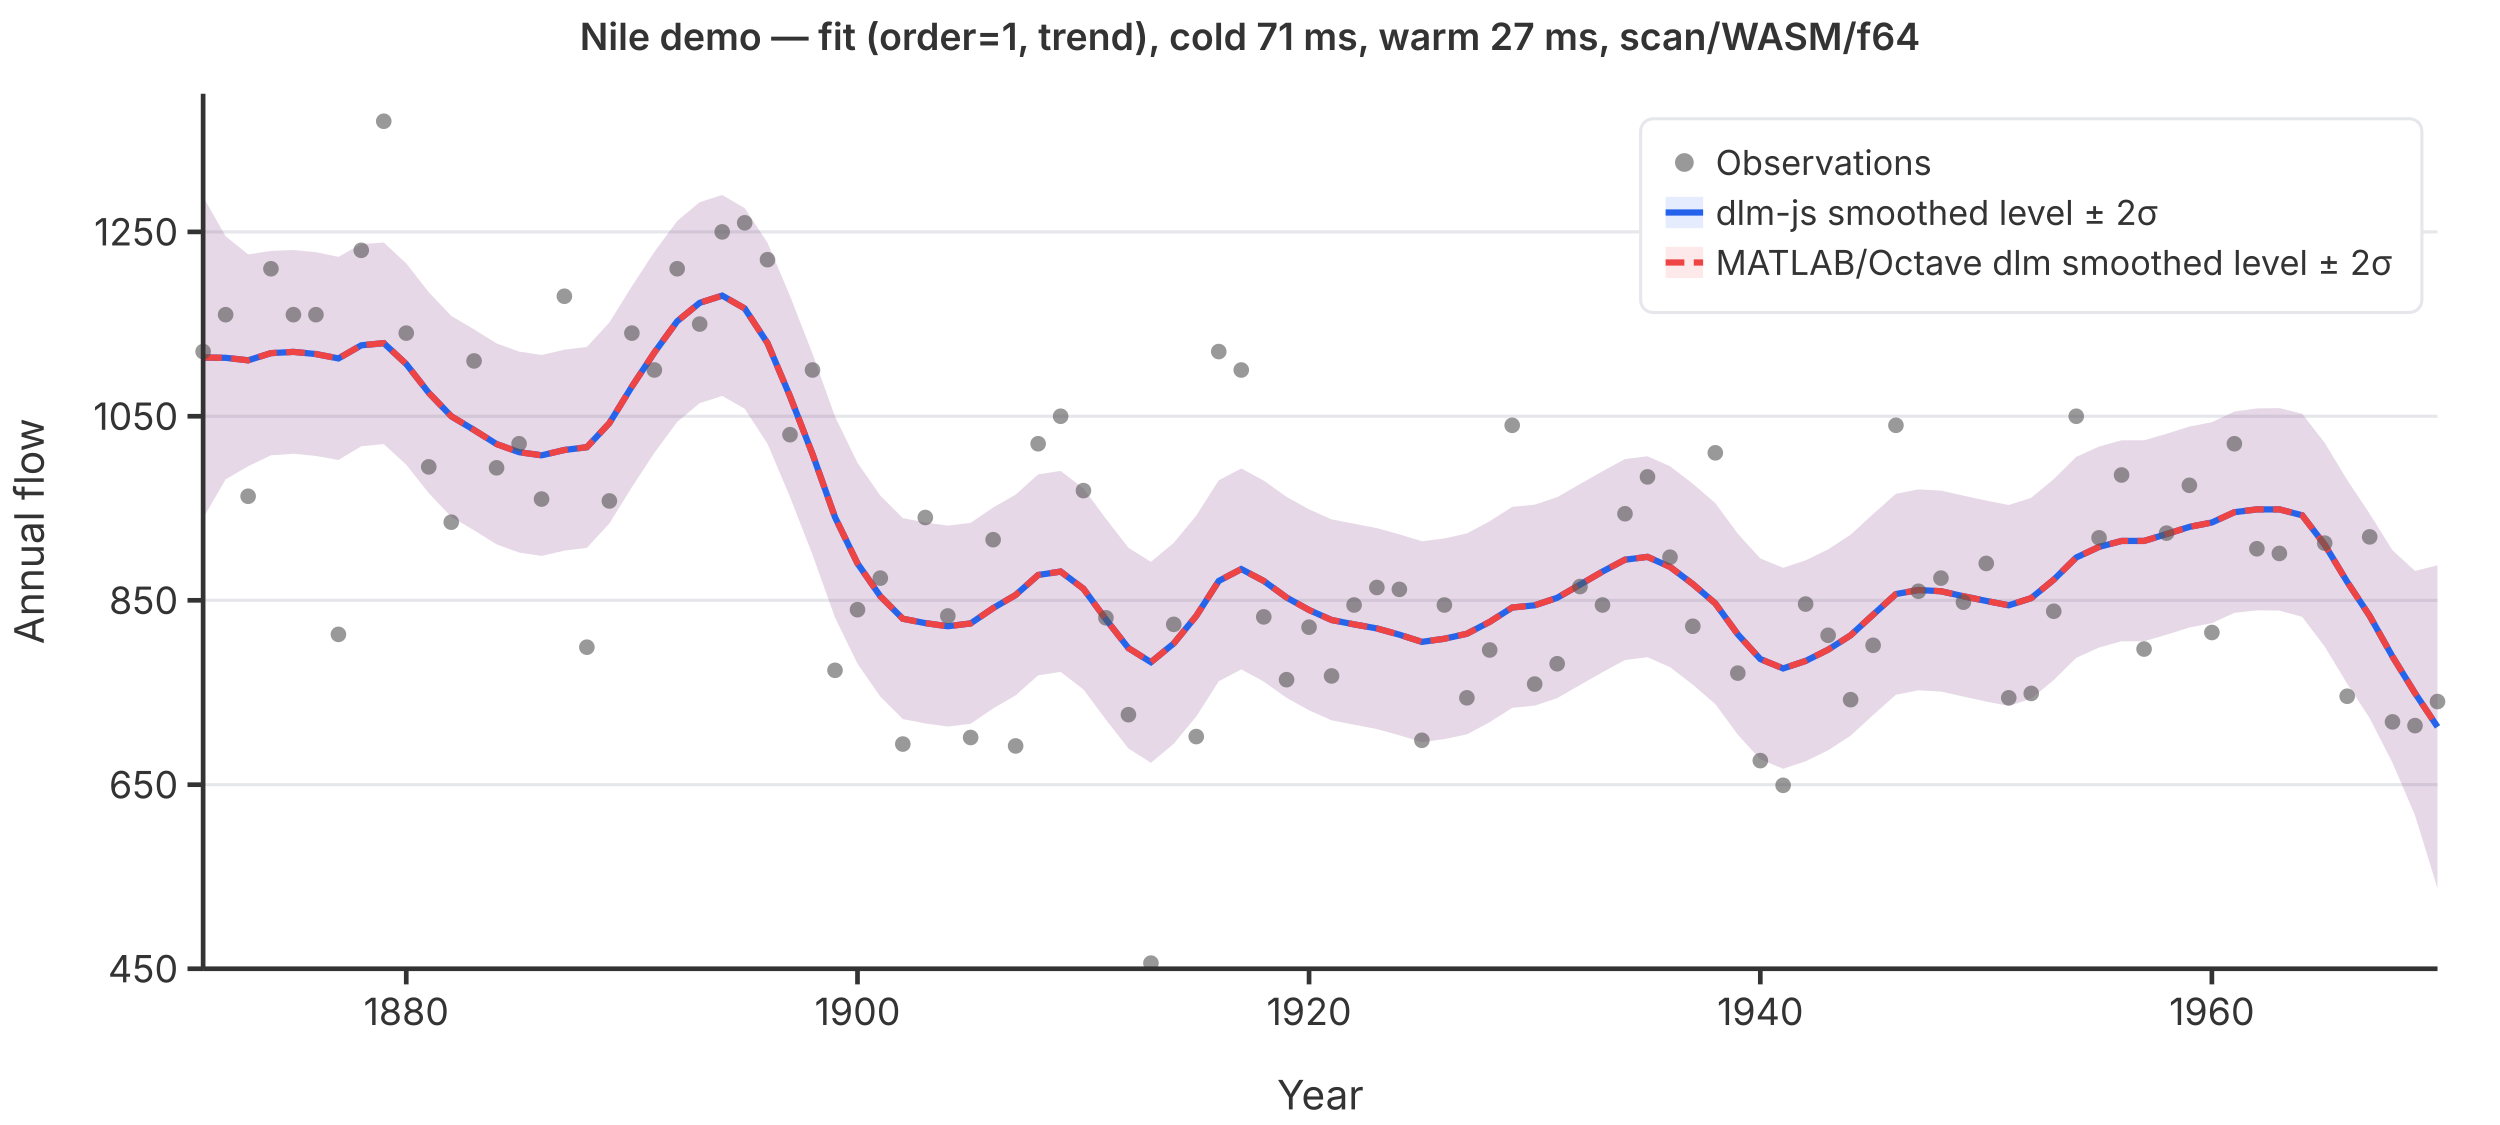
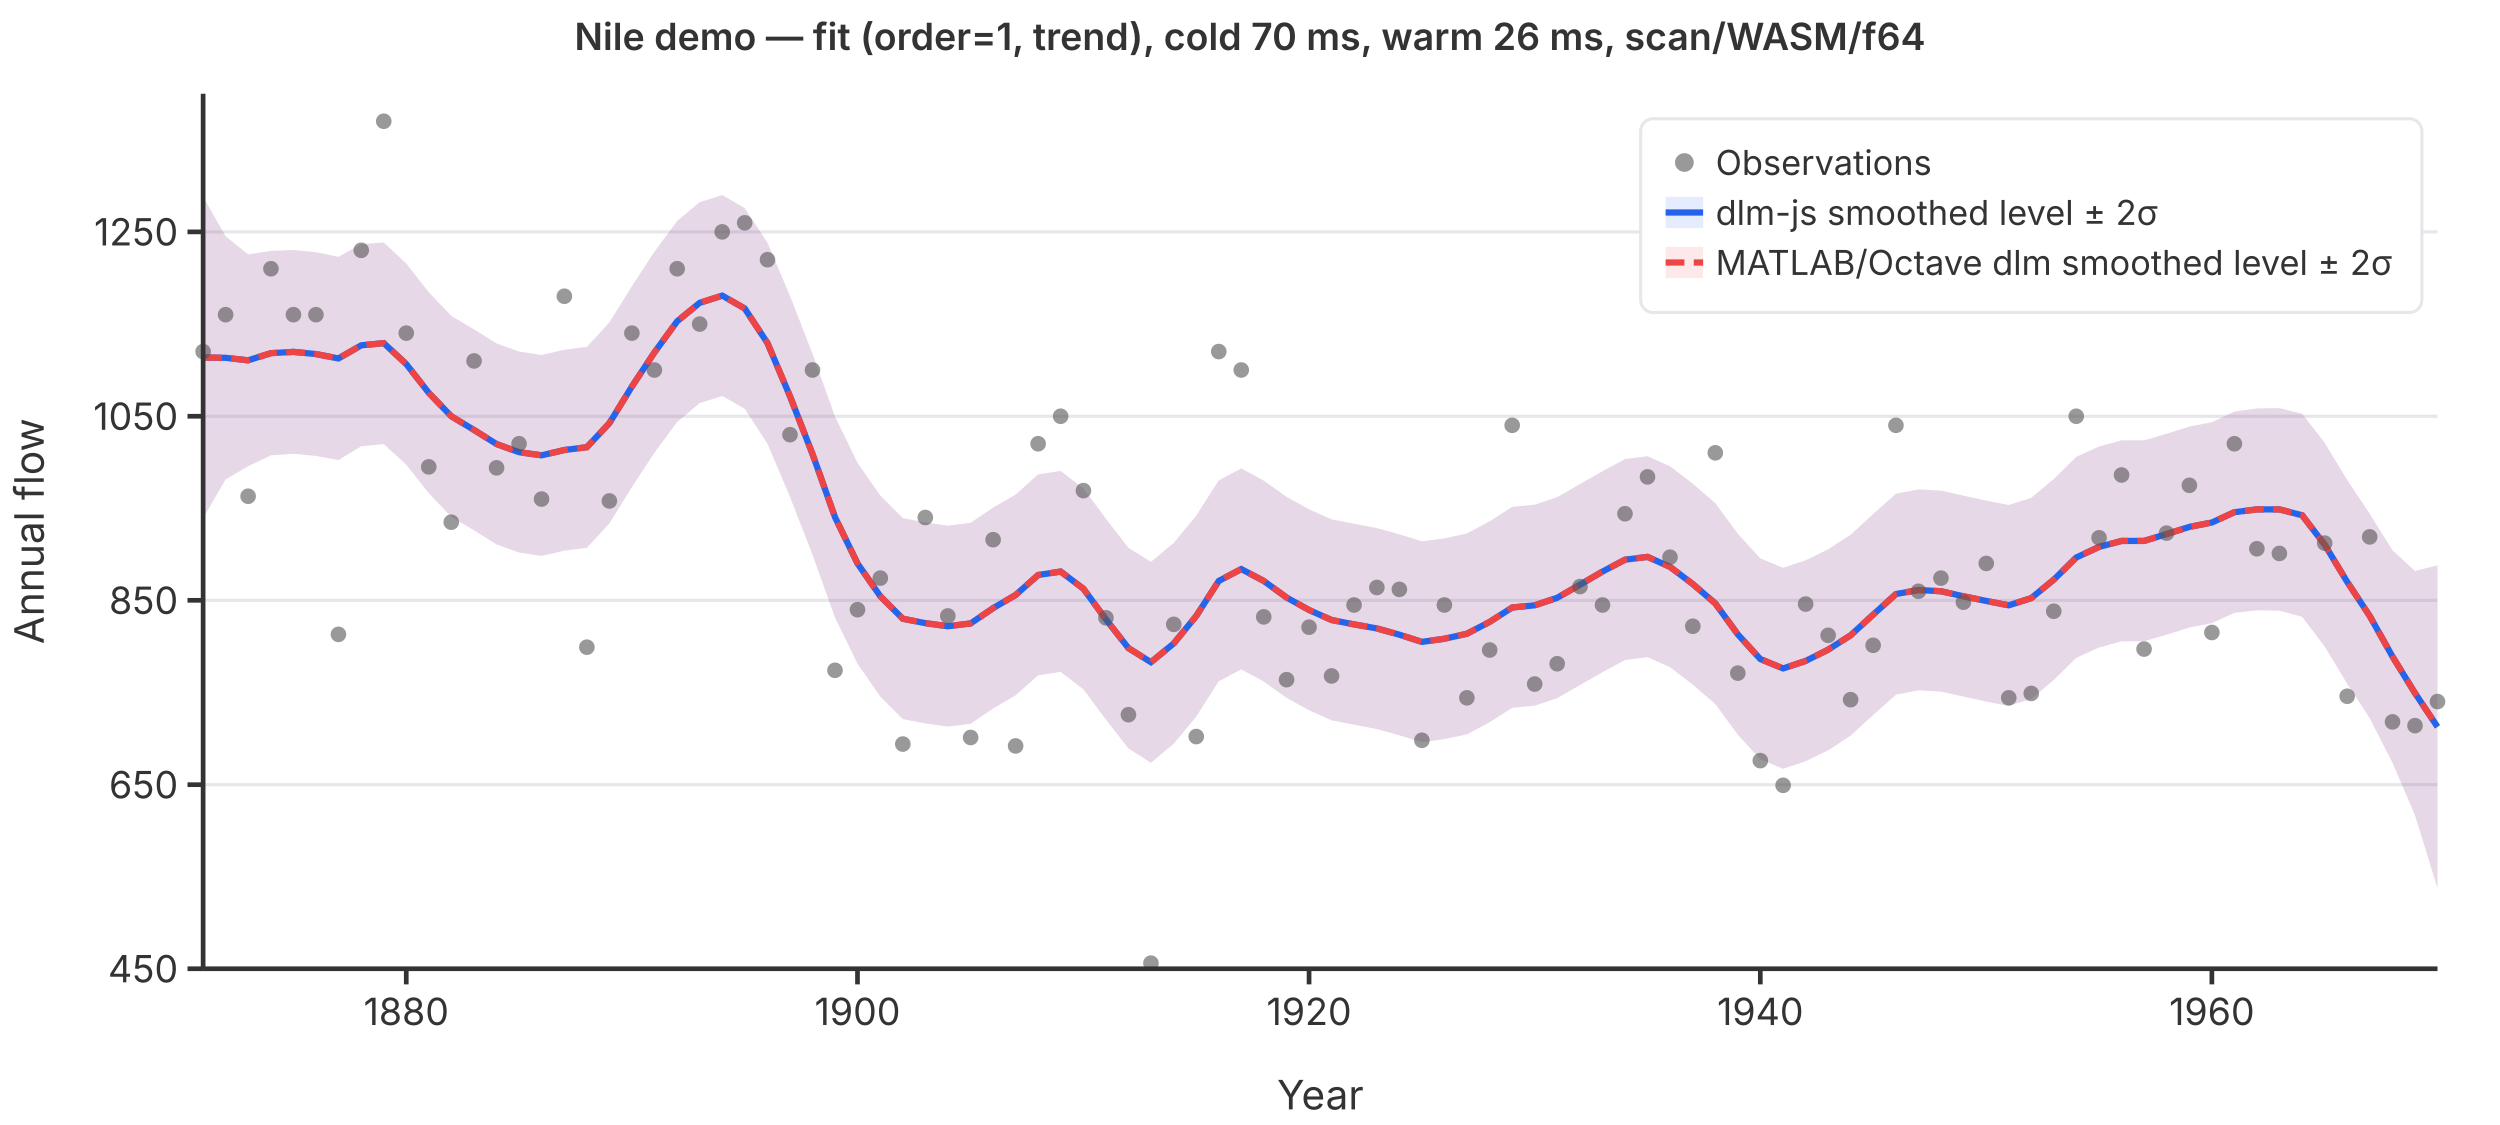
<svg xmlns="http://www.w3.org/2000/svg" viewBox="0 0 800 360" font-family="system-ui,-apple-system,sans-serif" font-size="12">
  <rect width="800" height="360" fill="white" />
  <line x1="65" y1="310.0" x2="780" y2="310.0" stroke="#e5e7eb" stroke-width="1" />
  <line x1="65" y1="251.1" x2="780" y2="251.1" stroke="#e5e7eb" stroke-width="1" />
  <line x1="65" y1="192.1" x2="780" y2="192.1" stroke="#e5e7eb" stroke-width="1" />
  <line x1="65" y1="133.2" x2="780" y2="133.2" stroke="#e5e7eb" stroke-width="1" />
  <line x1="65" y1="74.2" x2="780" y2="74.2" stroke="#e5e7eb" stroke-width="1" />
  <path d="M65.0,63.0L72.2,75.6L79.4,81.4L86.7,80.3L93.9,80.0L101.1,80.7L108.3,82.2L115.6,78.1L122.8,77.6L130.0,84.3L137.2,93.5L144.4,101.1L151.7,105.4L158.9,109.9L166.1,112.5L173.3,113.6L180.6,111.9L187.8,111.0L195.0,103.2L202.2,91.6L209.4,80.6L216.7,70.7L223.9,64.7L231.1,62.4L238.3,66.6L245.6,77.7L252.8,94.7L260.0,113.2L267.2,133.3L274.4,148.1L281.7,158.6L288.9,165.8L296.1,167.2L303.3,168.2L310.6,167.3L317.8,162.4L325.0,158.3L332.2,151.8L339.4,150.7L346.7,156.3L353.9,166.0L361.1,175.3L368.3,179.8L375.6,173.7L382.8,165.0L390.0,153.7L397.2,149.9L404.4,153.8L411.7,159.0L418.9,163.0L426.1,166.2L433.3,167.6L440.6,169.0L447.8,171.0L455.0,173.2L462.2,172.3L469.4,170.7L476.7,166.8L483.9,162.2L491.1,161.5L498.3,159.1L505.6,154.9L512.8,150.8L520.0,146.9L527.2,146.0L534.4,149.2L541.7,154.8L548.9,161.0L556.1,170.8L563.3,178.7L570.6,181.7L577.8,179.3L585.0,175.8L592.2,171.1L599.4,164.5L606.7,158.0L613.9,156.6L621.1,157.0L628.3,158.6L635.6,160.2L642.8,161.6L650.0,159.3L657.2,153.3L664.4,146.2L671.7,142.9L678.9,140.9L686.1,140.9L693.3,138.8L700.6,136.5L707.8,135.1L715.0,131.7L722.2,130.7L729.4,130.6L736.7,132.4L743.9,141.7L751.1,153.6L758.3,164.4L765.6,176.1L772.8,182.7L780.0,180.9L780.0,284.2L772.8,260.9L765.6,244.1L758.3,229.8L751.1,218.8L743.9,206.9L736.7,197.4L729.4,195.4L722.2,195.3L715.0,196.1L707.8,199.4L700.6,200.8L693.3,203.1L686.1,205.2L678.9,205.2L671.7,207.2L664.4,210.5L657.2,217.6L650.0,223.6L642.8,225.9L635.6,224.5L628.3,222.9L621.1,221.3L613.9,220.9L606.7,222.3L599.4,228.8L592.2,235.4L585.0,240.1L577.8,243.6L570.6,246.0L563.3,243.0L556.1,235.1L548.9,225.3L541.7,219.1L534.4,213.5L527.2,210.3L520.0,211.2L512.8,215.1L505.6,219.2L498.3,223.4L491.1,225.8L483.9,226.5L476.7,231.1L469.4,235.0L462.2,236.5L455.0,237.5L447.8,235.3L440.6,233.3L433.3,231.9L426.1,230.5L418.9,227.3L411.7,223.3L404.4,218.1L397.2,214.2L390.0,218.0L382.8,229.3L375.6,238.0L368.3,244.1L361.1,239.5L353.9,230.3L346.7,220.6L339.4,215.0L332.2,216.1L325.0,222.5L317.8,226.7L310.6,231.6L303.3,232.5L296.1,231.5L288.9,230.1L281.7,222.9L274.4,212.4L267.2,197.6L260.0,177.5L252.8,159.0L245.6,142.0L238.3,130.8L231.1,126.7L223.9,129.0L216.7,135.0L209.4,144.9L202.2,155.9L195.0,167.5L187.8,175.3L180.6,176.2L173.3,177.9L166.1,176.8L158.9,174.2L151.7,169.7L144.4,165.4L137.2,157.8L130.0,148.7L122.8,142.1L115.6,142.8L108.3,147.2L101.1,145.9L93.9,145.2L86.7,145.7L79.4,149.2L72.2,153.4L65.0,165.8Z" fill="rgba(37,99,235,0.12)" stroke="none" />
  <path d="M65.0,63.0L72.2,75.6L79.4,81.4L86.7,80.3L93.9,80.0L101.1,80.7L108.3,82.2L115.6,78.1L122.8,77.6L130.0,84.3L137.2,93.5L144.4,101.1L151.7,105.4L158.9,109.9L166.1,112.5L173.3,113.6L180.6,111.9L187.8,111.0L195.0,103.2L202.2,91.6L209.4,80.6L216.7,70.7L223.9,64.7L231.1,62.4L238.3,66.6L245.6,77.7L252.8,94.7L260.0,113.2L267.2,133.3L274.4,148.1L281.7,158.6L288.9,165.8L296.1,167.2L303.3,168.2L310.6,167.3L317.8,162.4L325.0,158.3L332.2,151.8L339.4,150.7L346.7,156.3L353.9,166.0L361.1,175.3L368.3,179.8L375.6,173.7L382.8,165.0L390.0,153.7L397.2,149.9L404.4,153.8L411.7,159.0L418.9,163.0L426.1,166.2L433.3,167.6L440.6,169.0L447.8,171.0L455.0,173.2L462.2,172.3L469.4,170.7L476.7,166.8L483.9,162.2L491.1,161.5L498.3,159.1L505.6,154.9L512.8,150.8L520.0,146.9L527.2,146.0L534.4,149.2L541.7,154.8L548.9,161.0L556.1,170.8L563.3,178.7L570.6,181.7L577.8,179.3L585.0,175.8L592.2,171.1L599.4,164.5L606.7,158.0L613.9,156.6L621.1,157.0L628.3,158.6L635.6,160.2L642.8,161.6L650.0,159.3L657.2,153.3L664.4,146.2L671.7,142.9L678.9,140.9L686.1,140.9L693.3,138.8L700.6,136.5L707.8,135.1L715.0,131.7L722.2,130.7L729.4,130.6L736.7,132.4L743.9,141.7L751.1,153.6L758.3,164.4L765.6,176.1L772.8,182.7L780.0,180.9L780.0,284.2L772.8,260.9L765.6,244.1L758.3,229.8L751.1,218.8L743.9,206.9L736.7,197.4L729.4,195.4L722.2,195.3L715.0,196.1L707.8,199.4L700.6,200.8L693.3,203.1L686.1,205.2L678.9,205.2L671.7,207.2L664.4,210.5L657.2,217.6L650.0,223.6L642.8,225.9L635.6,224.5L628.3,222.9L621.1,221.3L613.9,220.9L606.7,222.3L599.4,228.8L592.2,235.4L585.0,240.1L577.8,243.6L570.6,246.0L563.3,243.0L556.1,235.1L548.9,225.3L541.7,219.1L534.4,213.5L527.2,210.3L520.0,211.2L512.8,215.1L505.6,219.2L498.3,223.4L491.1,225.8L483.9,226.5L476.7,231.1L469.4,235.0L462.2,236.5L455.0,237.5L447.8,235.3L440.6,233.3L433.3,231.9L426.1,230.5L418.9,227.3L411.7,223.3L404.4,218.1L397.2,214.2L390.0,218.0L382.8,229.3L375.6,238.0L368.3,244.1L361.1,239.5L353.9,230.3L346.7,220.6L339.4,215.0L332.2,216.1L325.0,222.5L317.8,226.7L310.6,231.6L303.3,232.5L296.1,231.5L288.9,230.1L281.7,222.9L274.4,212.4L267.2,197.6L260.0,177.5L252.8,159.0L245.6,142.0L238.3,130.8L231.1,126.7L223.9,129.0L216.7,135.0L209.4,144.9L202.2,155.9L195.0,167.5L187.8,175.3L180.6,176.2L173.3,177.9L166.1,176.8L158.9,174.2L151.7,169.7L144.4,165.4L137.2,157.8L130.0,148.7L122.8,142.1L115.6,142.8L108.3,147.2L101.1,145.9L93.9,145.2L86.7,145.7L79.4,149.2L72.2,153.4L65.0,165.8Z" fill="rgba(239,68,68,0.12)" stroke="none" />
  <polyline points="65.0,114.4 72.2,114.5 79.4,115.3 86.7,113.0 93.9,112.6 101.1,113.3 108.3,114.7 115.6,110.5 122.8,109.8 130.0,116.5 137.2,125.7 144.4,133.2 151.7,137.6 158.9,142.1 166.1,144.7 173.3,145.7 180.6,144.0 187.8,143.1 195.0,135.4 202.2,123.7 209.4,112.8 216.7,102.8 223.9,96.9 231.1,94.6 238.3,98.7 245.6,109.8 252.8,126.8 260.0,145.3 267.2,165.5 274.4,180.3 281.7,190.8 288.9,198.0 296.1,199.4 303.3,200.4 310.6,199.5 317.8,194.6 325.0,190.4 332.2,184.0 339.4,182.9 346.7,188.4 353.9,198.2 361.1,207.4 368.3,211.9 375.6,205.9 382.8,197.1 390.0,185.9 397.2,182.1 404.4,185.9 411.7,191.2 418.9,195.2 426.1,198.4 433.3,199.8 440.6,201.1 447.8,203.1 455.0,205.4 462.2,204.4 469.4,202.8 476.7,199.0 483.9,194.4 491.1,193.7 498.3,191.3 505.6,187.1 512.8,182.9 520.0,179.1 527.2,178.2 534.4,181.4 541.7,186.9 548.9,193.1 556.1,203.0 563.3,210.9 570.6,213.9 577.8,211.5 585.0,207.9 592.2,203.3 599.4,196.7 606.7,190.1 613.9,188.8 621.1,189.2 628.3,190.8 635.6,192.3 642.8,193.7 650.0,191.4 657.2,185.5 664.4,178.4 671.7,175.0 678.9,173.1 686.1,173.1 693.3,170.9 700.6,168.6 707.8,167.2 715.0,163.9 722.2,163.0 729.4,163.0 736.7,164.9 743.9,174.3 751.1,186.2 758.3,197.1 765.6,210.1 772.8,221.8 780.0,232.6" fill="none" stroke="#2563eb" stroke-width="2" />
  <polyline points="65.0,114.4 72.2,114.5 79.4,115.3 86.7,113.0 93.9,112.6 101.1,113.3 108.3,114.7 115.6,110.5 122.8,109.8 130.0,116.5 137.2,125.7 144.4,133.2 151.7,137.6 158.9,142.1 166.1,144.7 173.3,145.7 180.6,144.0 187.8,143.1 195.0,135.4 202.2,123.7 209.4,112.8 216.7,102.8 223.9,96.9 231.1,94.6 238.3,98.7 245.6,109.8 252.8,126.8 260.0,145.3 267.2,165.5 274.4,180.3 281.7,190.8 288.9,198.0 296.1,199.4 303.3,200.4 310.6,199.5 317.8,194.6 325.0,190.4 332.2,184.0 339.4,182.9 346.7,188.4 353.9,198.2 361.1,207.4 368.3,211.9 375.6,205.9 382.8,197.1 390.0,185.9 397.2,182.1 404.4,185.9 411.7,191.2 418.9,195.2 426.1,198.4 433.3,199.8 440.6,201.1 447.8,203.1 455.0,205.4 462.2,204.4 469.4,202.8 476.7,199.0 483.9,194.4 491.1,193.7 498.3,191.3 505.6,187.1 512.8,182.9 520.0,179.1 527.2,178.2 534.4,181.4 541.7,186.9 548.9,193.1 556.1,203.0 563.3,210.9 570.6,213.9 577.8,211.5 585.0,207.9 592.2,203.3 599.4,196.7 606.7,190.1 613.9,188.8 621.1,189.2 628.3,190.8 635.6,192.3 642.8,193.7 650.0,191.4 657.2,185.5 664.4,178.4 671.7,175.0 678.9,173.1 686.1,173.1 693.3,170.9 700.6,168.6 707.8,167.2 715.0,163.9 722.2,163.0 729.4,163.0 736.7,164.9 743.9,174.3 751.1,186.2 758.3,197.1 765.6,210.1 772.8,221.8 780.0,232.6" fill="none" stroke="#ef4444" stroke-width="2" stroke-dasharray="6,3" />
  <circle cx="65.0" cy="112.5" r="2.5" fill="#555" opacity="0.6" />
  <circle cx="72.2" cy="100.7" r="2.5" fill="#555" opacity="0.6" />
  <circle cx="79.4" cy="158.8" r="2.5" fill="#555" opacity="0.6" />
  <circle cx="86.7" cy="86.0" r="2.5" fill="#555" opacity="0.6" />
  <circle cx="93.9" cy="100.7" r="2.5" fill="#555" opacity="0.6" />
  <circle cx="101.1" cy="100.7" r="2.5" fill="#555" opacity="0.6" />
  <circle cx="108.3" cy="203.0" r="2.5" fill="#555" opacity="0.6" />
  <circle cx="115.6" cy="80.1" r="2.5" fill="#555" opacity="0.6" />
  <circle cx="122.8" cy="38.8" r="2.5" fill="#555" opacity="0.6" />
  <circle cx="130.0" cy="106.6" r="2.5" fill="#555" opacity="0.6" />
  <circle cx="137.2" cy="149.4" r="2.5" fill="#555" opacity="0.6" />
  <circle cx="144.4" cy="167.1" r="2.5" fill="#555" opacity="0.6" />
  <circle cx="151.7" cy="115.5" r="2.5" fill="#555" opacity="0.6" />
  <circle cx="158.9" cy="149.7" r="2.5" fill="#555" opacity="0.6" />
  <circle cx="166.1" cy="142.0" r="2.5" fill="#555" opacity="0.6" />
  <circle cx="173.3" cy="159.7" r="2.5" fill="#555" opacity="0.6" />
  <circle cx="180.6" cy="94.8" r="2.5" fill="#555" opacity="0.6" />
  <circle cx="187.8" cy="207.1" r="2.5" fill="#555" opacity="0.6" />
  <circle cx="195.0" cy="160.3" r="2.5" fill="#555" opacity="0.6" />
  <circle cx="202.2" cy="106.6" r="2.5" fill="#555" opacity="0.6" />
  <circle cx="209.4" cy="118.4" r="2.5" fill="#555" opacity="0.6" />
  <circle cx="216.7" cy="86.0" r="2.5" fill="#555" opacity="0.6" />
  <circle cx="223.9" cy="103.7" r="2.5" fill="#555" opacity="0.6" />
  <circle cx="231.1" cy="74.2" r="2.5" fill="#555" opacity="0.6" />
  <circle cx="238.3" cy="71.3" r="2.5" fill="#555" opacity="0.6" />
  <circle cx="245.6" cy="83.1" r="2.5" fill="#555" opacity="0.6" />
  <circle cx="252.8" cy="139.1" r="2.5" fill="#555" opacity="0.6" />
  <circle cx="260.0" cy="118.4" r="2.5" fill="#555" opacity="0.6" />
  <circle cx="267.2" cy="214.5" r="2.5" fill="#555" opacity="0.6" />
  <circle cx="274.4" cy="195.1" r="2.5" fill="#555" opacity="0.6" />
  <circle cx="281.7" cy="185.0" r="2.5" fill="#555" opacity="0.6" />
  <circle cx="288.9" cy="238.1" r="2.5" fill="#555" opacity="0.6" />
  <circle cx="296.1" cy="165.6" r="2.5" fill="#555" opacity="0.6" />
  <circle cx="303.3" cy="197.1" r="2.5" fill="#555" opacity="0.6" />
  <circle cx="310.6" cy="236.0" r="2.5" fill="#555" opacity="0.6" />
  <circle cx="317.8" cy="172.7" r="2.5" fill="#555" opacity="0.6" />
  <circle cx="325.0" cy="238.7" r="2.5" fill="#555" opacity="0.6" />
  <circle cx="332.2" cy="142.0" r="2.5" fill="#555" opacity="0.6" />
  <circle cx="339.4" cy="133.2" r="2.5" fill="#555" opacity="0.6" />
  <circle cx="346.7" cy="157.0" r="2.5" fill="#555" opacity="0.6" />
  <circle cx="353.9" cy="197.7" r="2.5" fill="#555" opacity="0.6" />
  <circle cx="361.1" cy="228.7" r="2.5" fill="#555" opacity="0.6" />
  <circle cx="368.3" cy="308.2" r="2.5" fill="#555" opacity="0.6" />
  <circle cx="375.6" cy="199.8" r="2.5" fill="#555" opacity="0.6" />
  <circle cx="382.8" cy="235.7" r="2.5" fill="#555" opacity="0.6" />
  <circle cx="390.0" cy="112.5" r="2.5" fill="#555" opacity="0.6" />
  <circle cx="397.2" cy="118.4" r="2.5" fill="#555" opacity="0.6" />
  <circle cx="404.4" cy="197.4" r="2.5" fill="#555" opacity="0.6" />
  <circle cx="411.7" cy="217.5" r="2.5" fill="#555" opacity="0.6" />
  <circle cx="418.9" cy="200.7" r="2.5" fill="#555" opacity="0.6" />
  <circle cx="426.1" cy="216.3" r="2.5" fill="#555" opacity="0.6" />
  <circle cx="433.3" cy="193.6" r="2.5" fill="#555" opacity="0.6" />
  <circle cx="440.6" cy="188.0" r="2.5" fill="#555" opacity="0.6" />
  <circle cx="447.8" cy="188.6" r="2.5" fill="#555" opacity="0.6" />
  <circle cx="455.0" cy="236.9" r="2.5" fill="#555" opacity="0.6" />
  <circle cx="462.2" cy="193.6" r="2.5" fill="#555" opacity="0.6" />
  <circle cx="469.4" cy="223.3" r="2.5" fill="#555" opacity="0.6" />
  <circle cx="476.7" cy="208.0" r="2.5" fill="#555" opacity="0.6" />
  <circle cx="483.9" cy="136.1" r="2.5" fill="#555" opacity="0.6" />
  <circle cx="491.1" cy="218.9" r="2.5" fill="#555" opacity="0.6" />
  <circle cx="498.3" cy="212.4" r="2.5" fill="#555" opacity="0.6" />
  <circle cx="505.6" cy="187.7" r="2.5" fill="#555" opacity="0.6" />
  <circle cx="512.8" cy="193.6" r="2.5" fill="#555" opacity="0.6" />
  <circle cx="520.0" cy="164.4" r="2.5" fill="#555" opacity="0.6" />
  <circle cx="527.2" cy="152.6" r="2.5" fill="#555" opacity="0.6" />
  <circle cx="534.4" cy="178.3" r="2.5" fill="#555" opacity="0.6" />
  <circle cx="541.7" cy="200.4" r="2.5" fill="#555" opacity="0.6" />
  <circle cx="548.9" cy="144.9" r="2.5" fill="#555" opacity="0.6" />
  <circle cx="556.1" cy="215.4" r="2.5" fill="#555" opacity="0.6" />
  <circle cx="563.3" cy="243.4" r="2.5" fill="#555" opacity="0.6" />
  <circle cx="570.6" cy="251.3" r="2.5" fill="#555" opacity="0.6" />
  <circle cx="577.8" cy="193.3" r="2.5" fill="#555" opacity="0.6" />
  <circle cx="585.0" cy="203.3" r="2.5" fill="#555" opacity="0.6" />
  <circle cx="592.2" cy="223.9" r="2.5" fill="#555" opacity="0.6" />
  <circle cx="599.4" cy="206.5" r="2.5" fill="#555" opacity="0.6" />
  <circle cx="606.7" cy="136.1" r="2.5" fill="#555" opacity="0.6" />
  <circle cx="613.9" cy="189.2" r="2.5" fill="#555" opacity="0.6" />
  <circle cx="621.1" cy="185.0" r="2.5" fill="#555" opacity="0.6" />
  <circle cx="628.3" cy="192.7" r="2.5" fill="#555" opacity="0.6" />
  <circle cx="635.6" cy="180.3" r="2.5" fill="#555" opacity="0.6" />
  <circle cx="642.8" cy="223.3" r="2.5" fill="#555" opacity="0.6" />
  <circle cx="650.0" cy="221.9" r="2.5" fill="#555" opacity="0.6" />
  <circle cx="657.2" cy="195.6" r="2.5" fill="#555" opacity="0.6" />
  <circle cx="664.4" cy="133.2" r="2.5" fill="#555" opacity="0.6" />
  <circle cx="671.7" cy="172.1" r="2.5" fill="#555" opacity="0.6" />
  <circle cx="678.9" cy="152.0" r="2.5" fill="#555" opacity="0.6" />
  <circle cx="686.1" cy="207.7" r="2.5" fill="#555" opacity="0.6" />
  <circle cx="693.3" cy="170.6" r="2.5" fill="#555" opacity="0.6" />
  <circle cx="700.6" cy="155.3" r="2.5" fill="#555" opacity="0.6" />
  <circle cx="707.8" cy="202.4" r="2.5" fill="#555" opacity="0.6" />
  <circle cx="715.0" cy="142.0" r="2.5" fill="#555" opacity="0.6" />
  <circle cx="722.2" cy="175.6" r="2.5" fill="#555" opacity="0.6" />
  <circle cx="729.4" cy="177.1" r="2.5" fill="#555" opacity="0.6" />
  <circle cx="736.7" cy="97.8" r="2.5" fill="#555" opacity="0.6" />
  <circle cx="743.9" cy="173.8" r="2.5" fill="#555" opacity="0.6" />
  <circle cx="751.1" cy="222.8" r="2.5" fill="#555" opacity="0.6" />
  <circle cx="758.3" cy="171.8" r="2.5" fill="#555" opacity="0.6" />
  <circle cx="765.6" cy="231.0" r="2.5" fill="#555" opacity="0.6" />
  <circle cx="772.8" cy="232.2" r="2.5" fill="#555" opacity="0.6" />
  <circle cx="780.0" cy="224.5" r="2.5" fill="#555" opacity="0.6" />
  <line x1="65" y1="30" x2="65" y2="310" stroke="#333" stroke-width="1.5" />
  <line x1="65" y1="310" x2="780" y2="310" stroke="#333" stroke-width="1.5" />
  <line x1="60" y1="310.0" x2="65" y2="310.0" stroke="#333" stroke-width="1.5" />
  <text x="57" y="310.0" text-anchor="end" dominant-baseline="middle" fill="#333">450</text>
  <line x1="60" y1="251.1" x2="65" y2="251.1" stroke="#333" stroke-width="1.5" />
  <text x="57" y="251.1" text-anchor="end" dominant-baseline="middle" fill="#333">650</text>
  <line x1="60" y1="192.1" x2="65" y2="192.1" stroke="#333" stroke-width="1.5" />
  <text x="57" y="192.1" text-anchor="end" dominant-baseline="middle" fill="#333">850</text>
  <line x1="60" y1="133.2" x2="65" y2="133.2" stroke="#333" stroke-width="1.5" />
  <text x="57" y="133.2" text-anchor="end" dominant-baseline="middle" fill="#333">1050</text>
  <line x1="60" y1="74.2" x2="65" y2="74.2" stroke="#333" stroke-width="1.5" />
  <text x="57" y="74.2" text-anchor="end" dominant-baseline="middle" fill="#333">1250</text>
  <line x1="130.0" y1="310" x2="130.0" y2="315" stroke="#333" stroke-width="1.5" />
  <text x="130.0" y="328" text-anchor="middle" fill="#333">1880</text>
  <line x1="274.4" y1="310" x2="274.4" y2="315" stroke="#333" stroke-width="1.5" />
  <text x="274.4" y="328" text-anchor="middle" fill="#333">1900</text>
  <line x1="418.9" y1="310" x2="418.9" y2="315" stroke="#333" stroke-width="1.5" />
  <text x="418.9" y="328" text-anchor="middle" fill="#333">1920</text>
  <line x1="563.3" y1="310" x2="563.3" y2="315" stroke="#333" stroke-width="1.5" />
  <text x="563.3" y="328" text-anchor="middle" fill="#333">1940</text>
  <line x1="707.8" y1="310" x2="707.8" y2="315" stroke="#333" stroke-width="1.5" />
  <text x="707.8" y="328" text-anchor="middle" fill="#333">1960</text>
  <text x="422.5" y="355" text-anchor="middle" fill="#333" font-size="13">Year</text>
  <text x="14" y="170" text-anchor="middle" fill="#333" font-size="13" transform="rotate(-90,14,170)">Annual flow</text>
-   <text x="400" y="16" text-anchor="middle" fill="#333" font-size="12" font-weight="600">Nile demo — fit (order=1, trend), cold 71 ms, warm 27 ms, scan/WASM/f64</text>
+   <text x="400" y="16" text-anchor="middle" fill="#333" font-size="12" font-weight="600">Nile demo — fit (order=1, trend), cold 70 ms, warm 26 ms, scan/WASM/f64</text>
  <rect x="525" y="38" width="250" height="62" rx="4" fill="white" stroke="#e5e7eb" stroke-width="1" />
  <circle cx="539" cy="52" r="3" fill="#555" opacity="0.6" />
  <text x="549" y="52" dominant-baseline="middle" fill="#333" font-size="11">Observations</text>
  <line x1="533" y1="68" x2="545" y2="68" stroke="#2563eb" stroke-width="2" />
  <rect x="533" y="63" width="12" height="10" fill="rgba(37,99,235,0.12)" stroke="none" />
  <text x="549" y="68" dominant-baseline="middle" fill="#333" font-size="11">dlm-js smoothed level ± 2σ</text>
  <line x1="533" y1="84" x2="545" y2="84" stroke="#ef4444" stroke-width="2" stroke-dasharray="6,3" />
  <rect x="533" y="79" width="12" height="10" fill="rgba(239,68,68,0.12)" stroke="none" />
  <text x="549" y="84" dominant-baseline="middle" fill="#333" font-size="11">MATLAB/Octave dlm smoothed level ± 2σ</text>
</svg>
